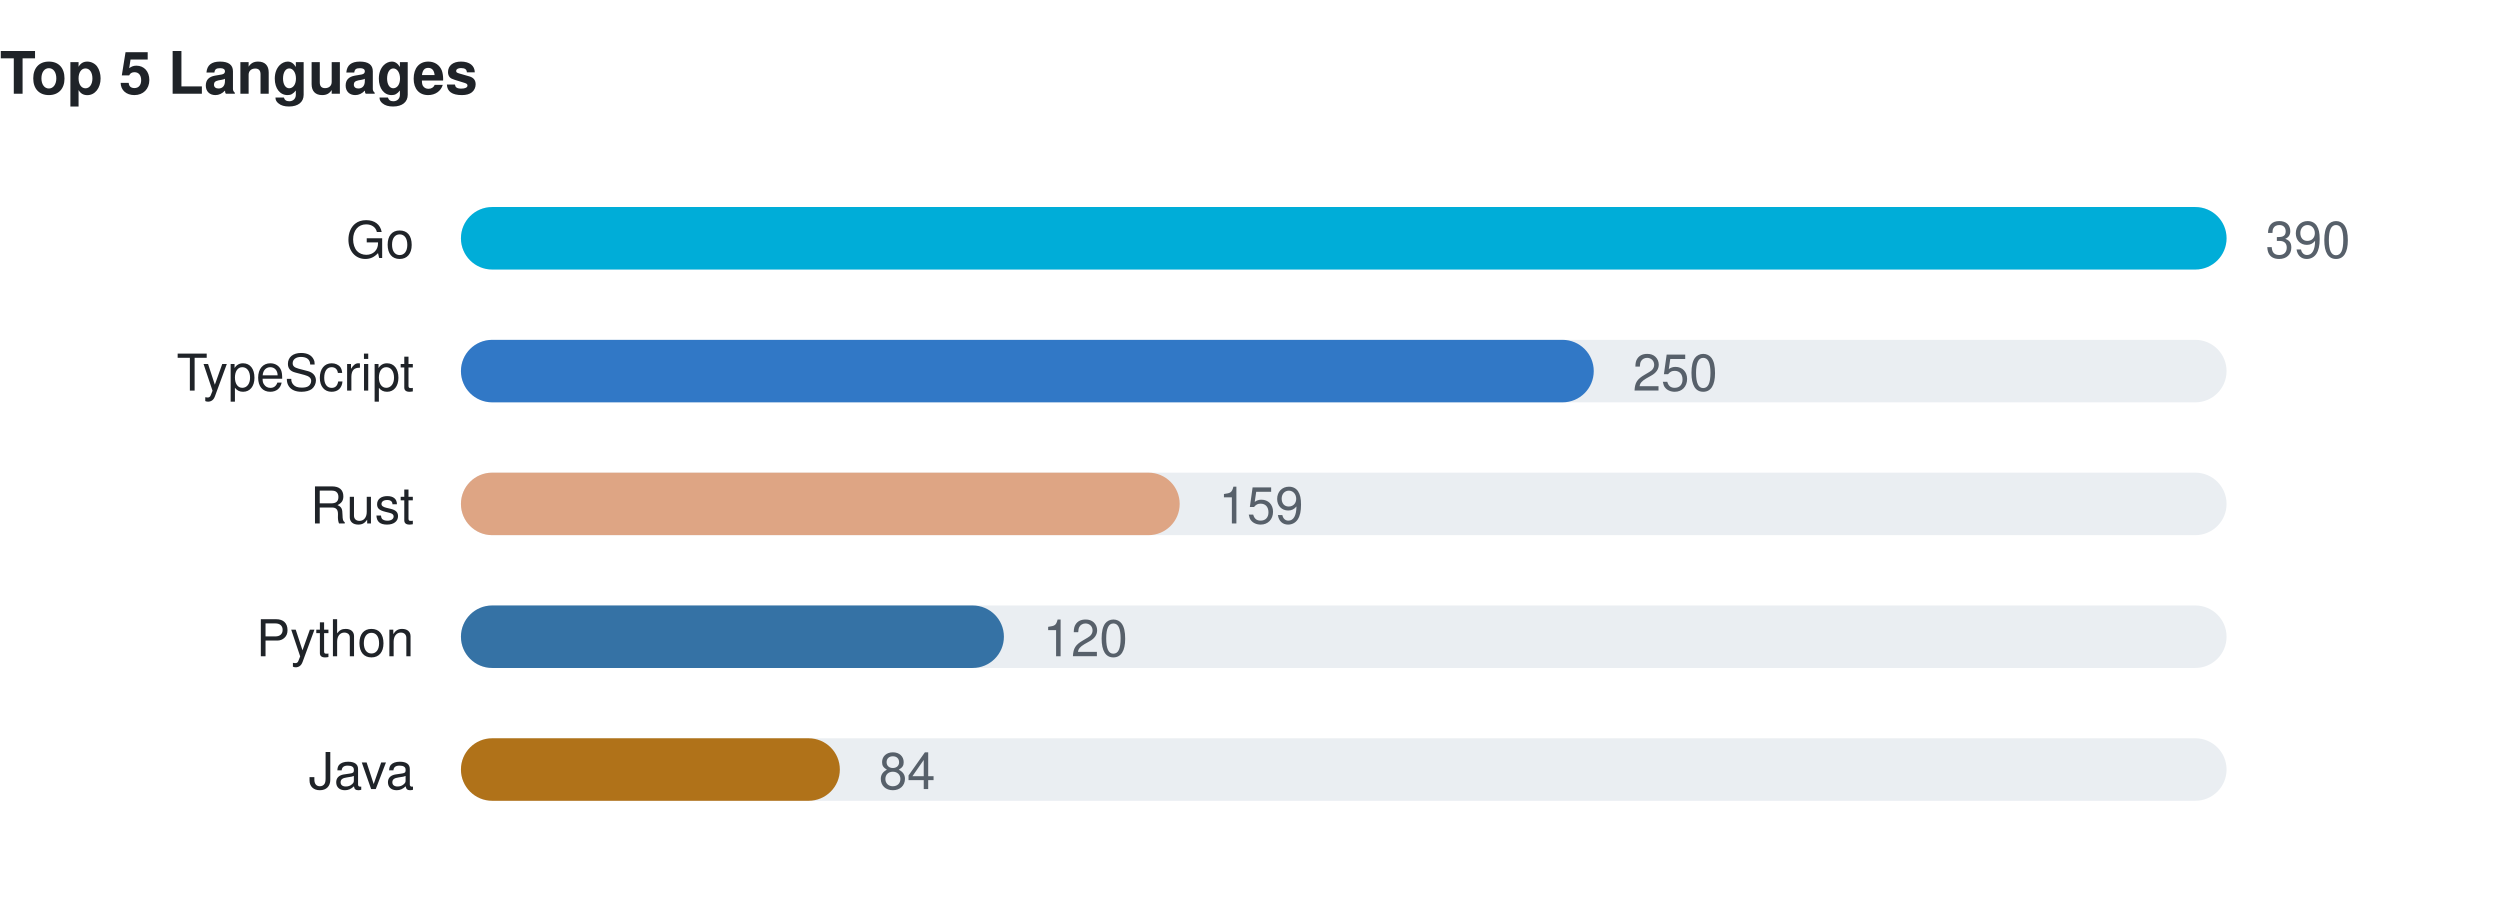
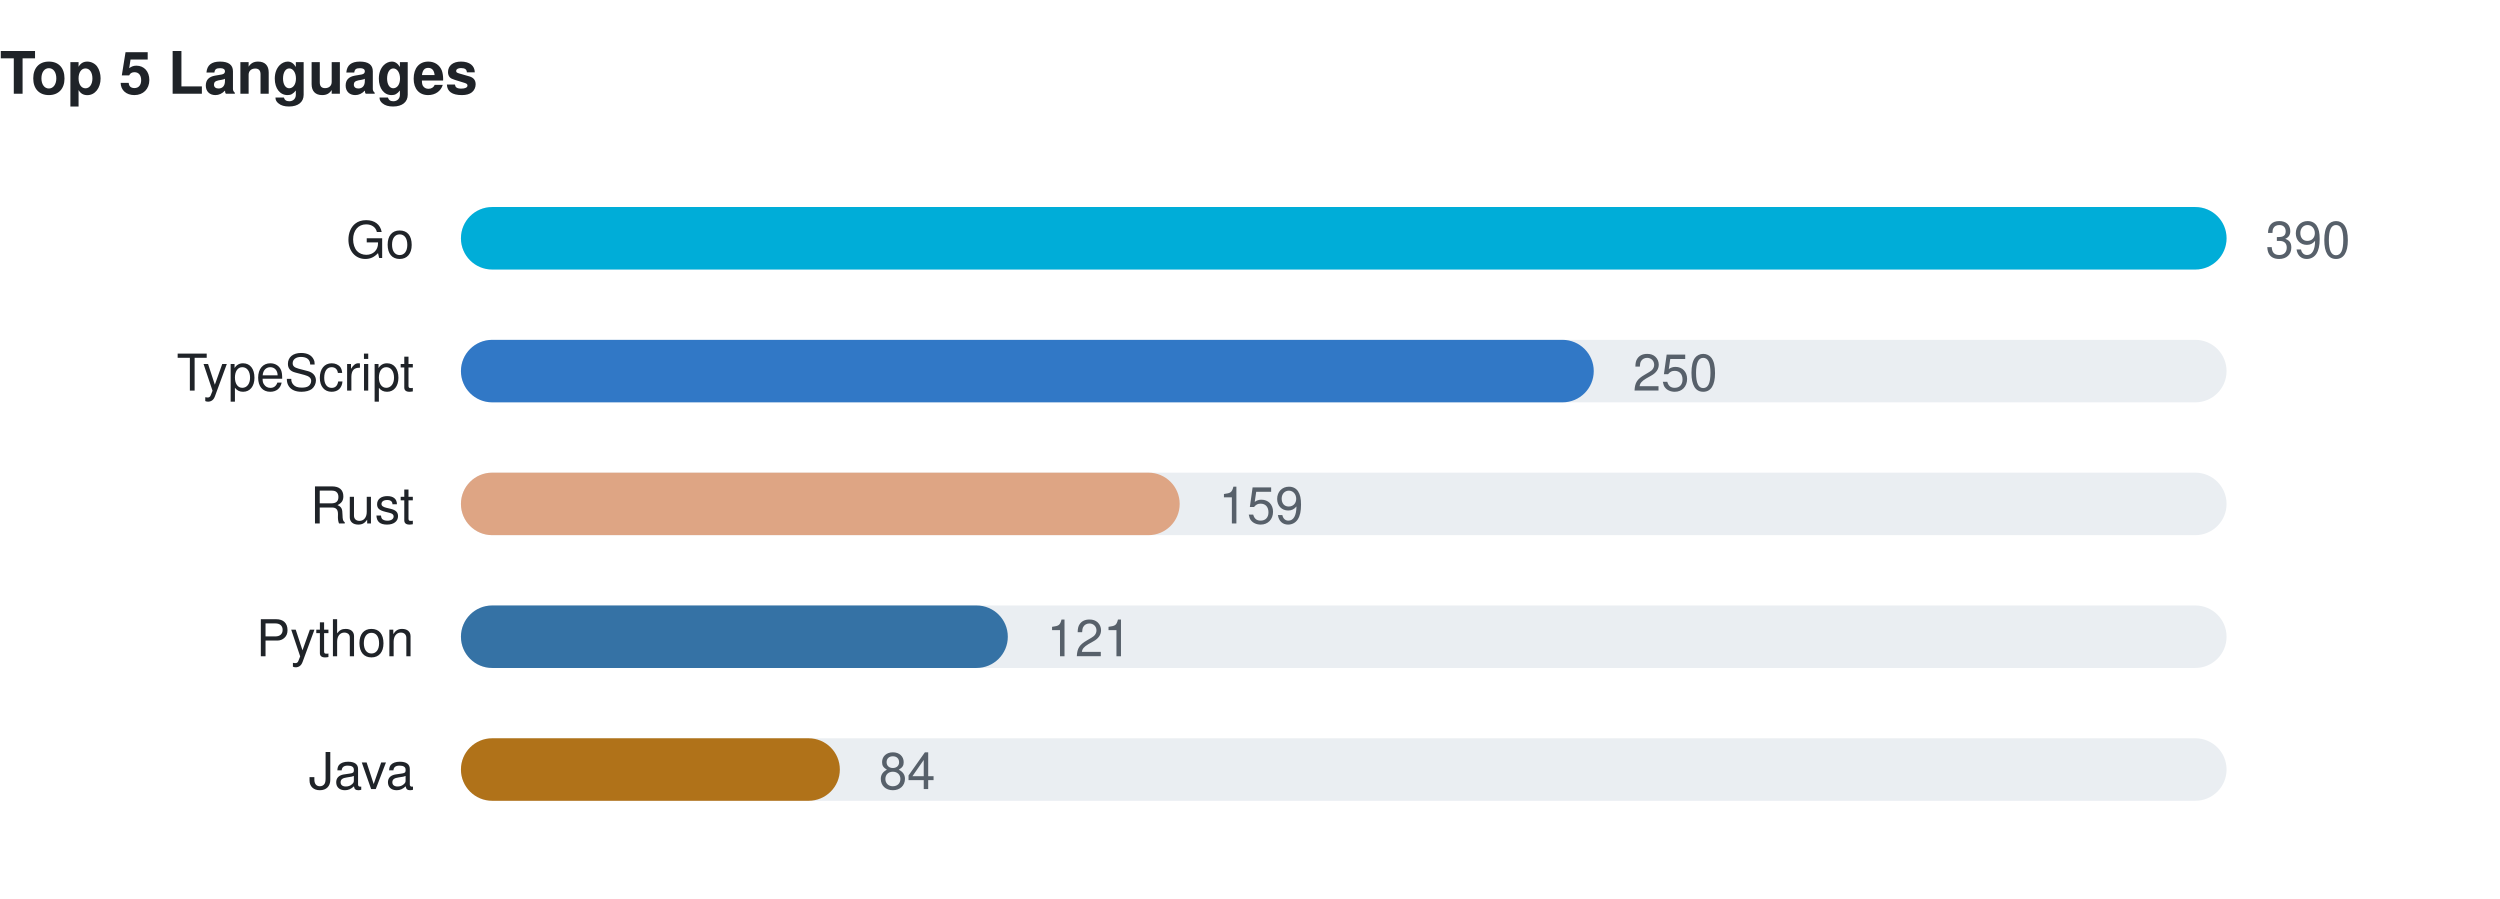
- <svg xmlns="http://www.w3.org/2000/svg" width="640" height="230" viewBox="0 0 640 230" role="img" aria-label="Top languages by solved problems: Go 390, TypeScript 250, Rust 159, Python 120, Java 84">
+ <svg xmlns="http://www.w3.org/2000/svg" width="640" height="230" viewBox="0 0 640 230" role="img" aria-label="Top languages by solved problems: Go 390, TypeScript 250, Rust 159, Python 121, Java 84">
  <style>
    text { font-family: -apple-system, BlinkMacSystemFont, "Segoe UI", Helvetica, Arial, sans-serif; }
    .title { font-size: 15px; font-weight: 600; fill: #1f2328; }
    .label { font-size: 13px; fill: #1f2328; }
    .count { font-size: 13px; fill: #57606a; }
    .track { fill: #eaeef2; }
    @media (prefers-color-scheme: dark) {
      .title { fill: #e6edf3; }
      .label { fill: #e6edf3; }
      .count { fill: #8b949e; }
      .track { fill: #30363d; }
    }
  </style>
  <text x="0" y="24" class="title">Top 5 Languages</text>
  <g transform="translate(0,44)">
    <text x="106" y="22.0" text-anchor="end" class="label">Go</text>
    <rect x="118" y="9.0" width="452" height="16" rx="8" class="track" />
    <rect x="118" y="9.0" width="452" height="16" rx="8" fill="#00ADD8" />
    <text x="580" y="22.0" class="count">390</text>
  </g>
  <g transform="translate(0,78)">
    <text x="106" y="22.0" text-anchor="end" class="label">TypeScript</text>
    <rect x="118" y="9.0" width="452" height="16" rx="8" class="track" />
    <rect x="118" y="9.0" width="290" height="16" rx="8" fill="#3178C6" />
    <text x="418" y="22.0" class="count">250</text>
  </g>
  <g transform="translate(0,112)">
    <text x="106" y="22.0" text-anchor="end" class="label">Rust</text>
    <rect x="118" y="9.0" width="452" height="16" rx="8" class="track" />
    <rect x="118" y="9.0" width="184" height="16" rx="8" fill="#DEA584" />
    <text x="312" y="22.0" class="count">159</text>
  </g>
  <g transform="translate(0,146)">
    <text x="106" y="22.0" text-anchor="end" class="label">Python</text>
    <rect x="118" y="9.0" width="452" height="16" rx="8" class="track" />
-     <rect x="118" y="9.0" width="139" height="16" rx="8" fill="#3572A5" />
-     <text x="267" y="22.0" class="count">120</text>
+     <rect x="118" y="9.0" width="140" height="16" rx="8" fill="#3572A5" />
+     <text x="268" y="22.0" class="count">121</text>
  </g>
  <g transform="translate(0,180)">
    <text x="106" y="22.0" text-anchor="end" class="label">Java</text>
    <rect x="118" y="9.0" width="452" height="16" rx="8" class="track" />
    <rect x="118" y="9.0" width="97" height="16" rx="8" fill="#B07219" />
    <text x="225" y="22.0" class="count">84</text>
  </g>
</svg>
